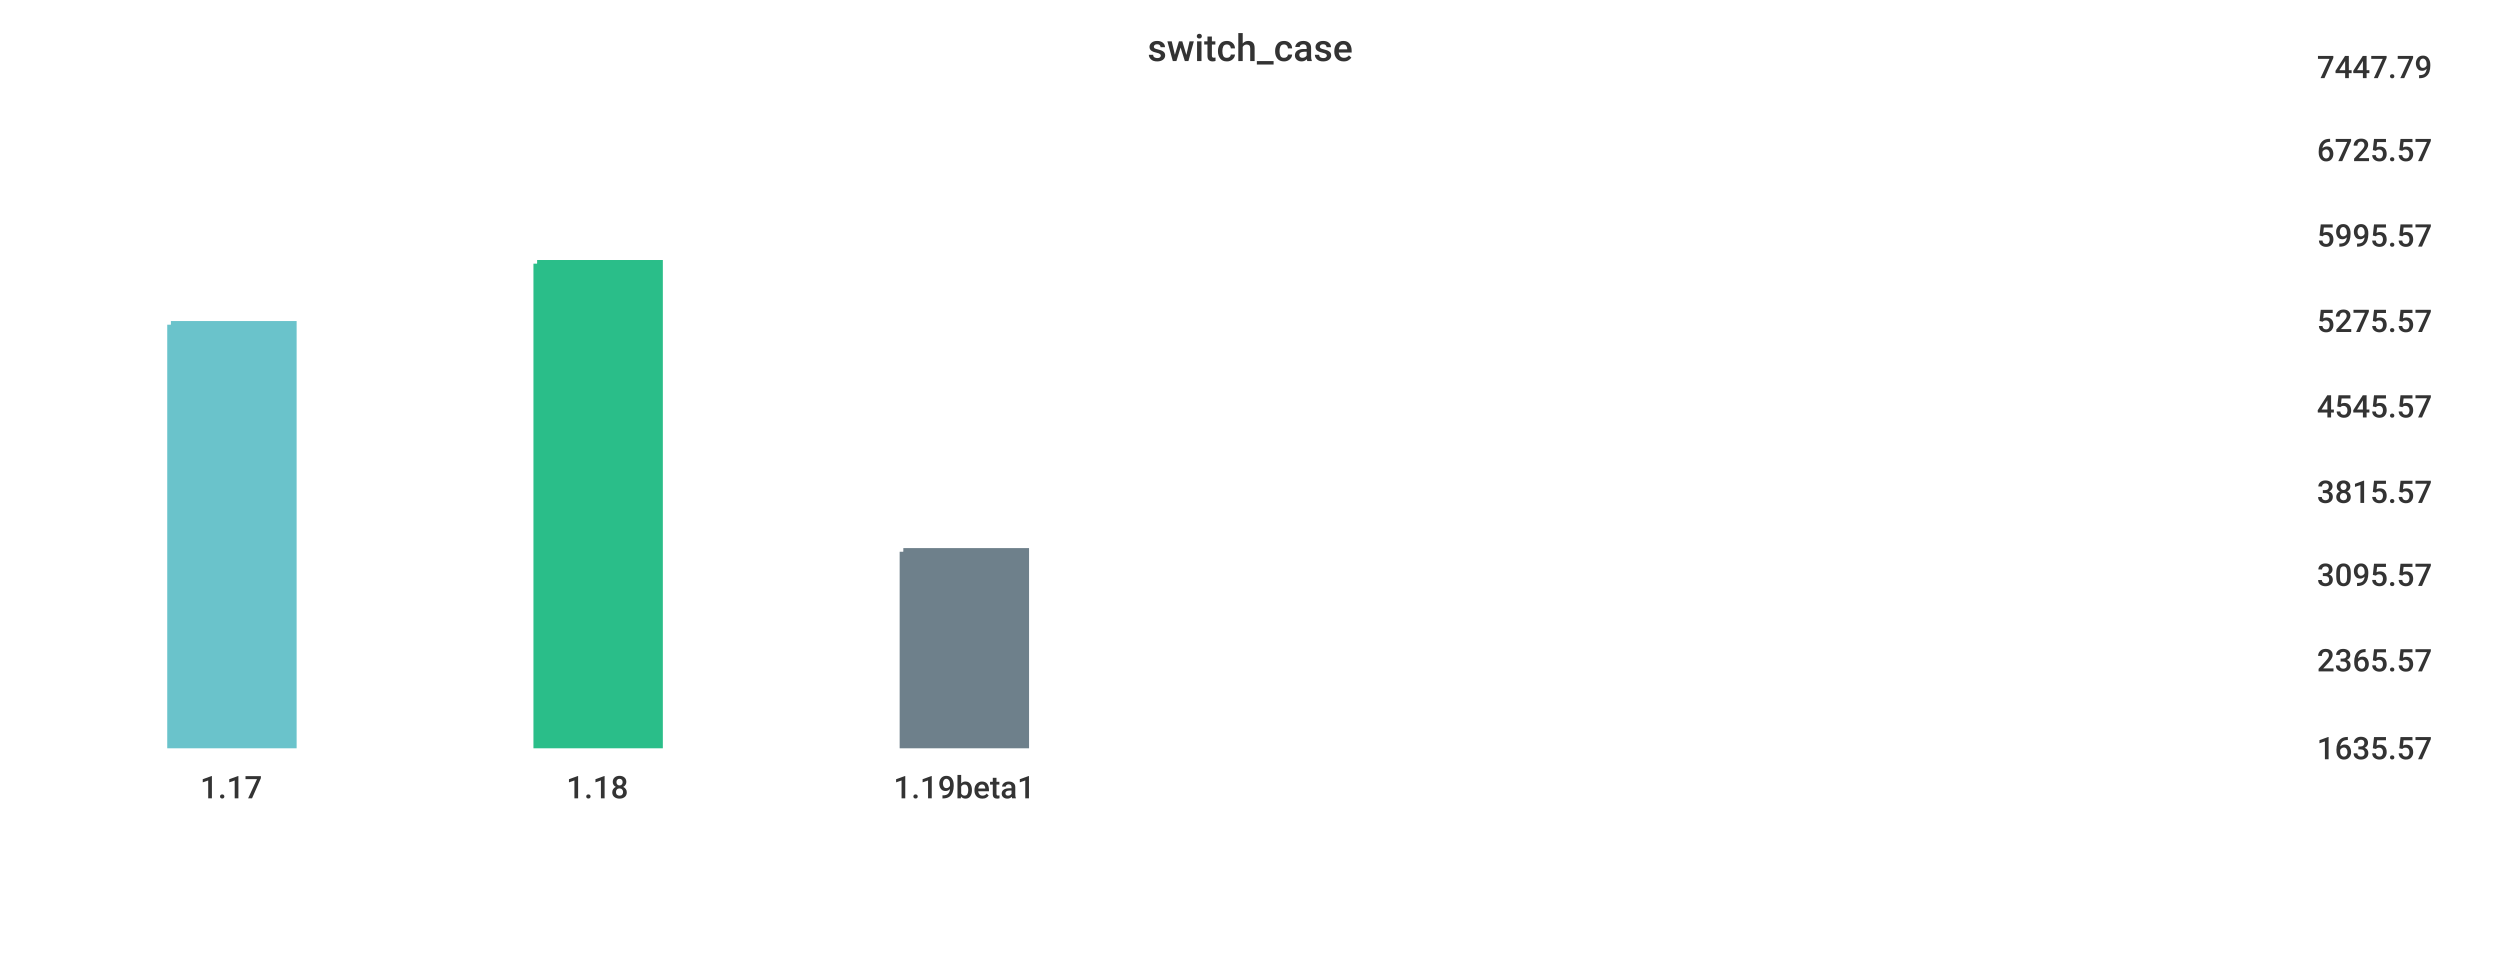
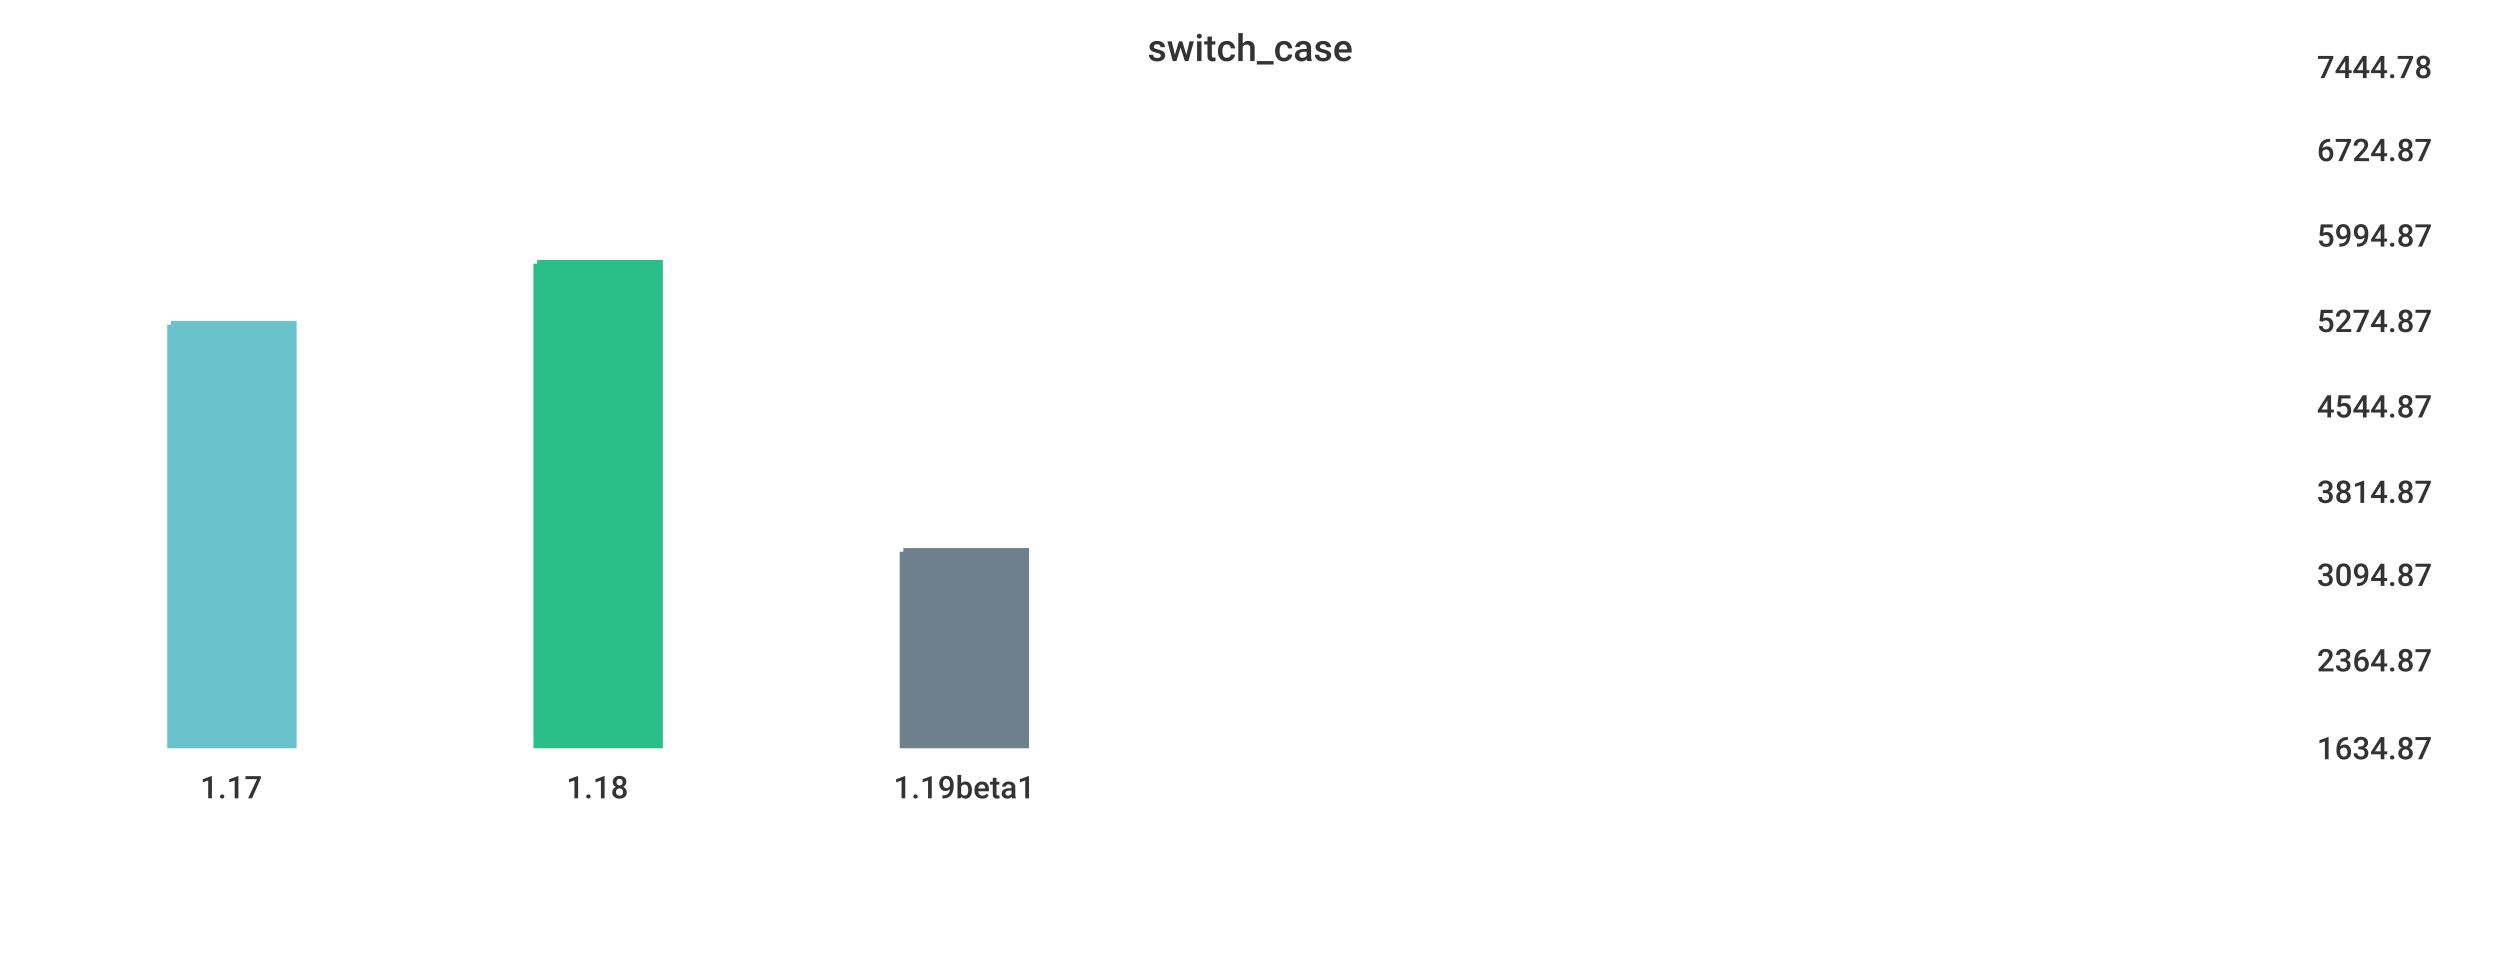
<svg xmlns="http://www.w3.org/2000/svg" width="1024" height="400">\n<path d="M 0 0 L 1024 0 L 1024 400 L 0 400 L 0 0" style="stroke-width:0;stroke:rgba(255,255,255,1.0);fill:rgba(255,255,255,1.0)" />
  <path d="M 20 26 L 934 26 L 934 305 L 20 305 L 20 26" style="stroke-width:0;stroke:rgba(255,255,255,1.0);fill:rgba(255,255,255,1.0)" />
  <path d="M 70 133 L 120 133 L 120 305 L 70 305 L 70 133" style="stroke-width:3;stroke:rgba(106,195,203,1.0);fill:rgba(106,195,203,1.0)" />
  <path d="M 220 108 L 270 108 L 270 305 L 220 305 L 220 108" style="stroke-width:3;stroke:rgba(42,190,137,1.0);fill:rgba(42,190,137,1.0)" />
  <path d="M 370 226 L 420 226 L 420 305 L 370 305 L 370 226" style="stroke-width:3;stroke:rgba(110,128,139,1.0);fill:rgba(110,128,139,1.0)" />
  <path d="M 20 305 L 934 305" style="stroke-width:0;stroke:rgba(51,51,51,1.0);fill:none" />
  <path d="M 20 305 L 20 310" style="stroke-width:0;stroke:rgba(51,51,51,1.0);fill:none" />
  <text x="82" y="327" style="stroke-width:0;stroke:none;fill:rgba(51,51,51,1.0);font-size:12.8px;font-family:'Roboto Medium',sans-serif">1.17</text>
  <path d="M 170 305 L 170 310" style="stroke-width:0;stroke:rgba(51,51,51,1.0);fill:none" />
  <text x="232" y="327" style="stroke-width:0;stroke:none;fill:rgba(51,51,51,1.0);font-size:12.8px;font-family:'Roboto Medium',sans-serif">1.18</text>
  <path d="M 320 305 L 320 310" style="stroke-width:0;stroke:rgba(51,51,51,1.0);fill:none" />
  <text x="366" y="327" style="stroke-width:0;stroke:none;fill:rgba(51,51,51,1.0);font-size:12.8px;font-family:'Roboto Medium',sans-serif">1.19beta1</text>
  <path d="M 934 26 L 934 305" style="stroke-width:0;stroke:rgba(51,51,51,1.0);fill:none" />
  <path d="M 934 305 L 939 305" style="stroke-width:0;stroke:rgba(51,51,51,1.0);fill:none" />
  <path d="M 934 305 L 939 305" style="stroke-width:0;stroke:rgba(51,51,51,1.0);fill:none" />
-   <text x="949" y="311" style="stroke-width:0;stroke:none;fill:rgba(51,51,51,1.0);font-size:12.8px;font-family:'Roboto Medium',sans-serif">1635.57</text>
+   <text x="949" y="311" style="stroke-width:0;stroke:none;fill:rgba(51,51,51,1.0);font-size:12.8px;font-family:'Roboto Medium',sans-serif">1634.87</text>
  <path d="M 934 269 L 939 269" style="stroke-width:0;stroke:rgba(51,51,51,1.0);fill:none" />
-   <text x="949" y="275" style="stroke-width:0;stroke:none;fill:rgba(51,51,51,1.0);font-size:12.8px;font-family:'Roboto Medium',sans-serif">2365.57</text>
+   <text x="949" y="275" style="stroke-width:0;stroke:none;fill:rgba(51,51,51,1.0);font-size:12.8px;font-family:'Roboto Medium',sans-serif">2364.87</text>
  <path d="M 934 234 L 939 234" style="stroke-width:0;stroke:rgba(51,51,51,1.0);fill:none" />
-   <text x="949" y="240" style="stroke-width:0;stroke:none;fill:rgba(51,51,51,1.0);font-size:12.8px;font-family:'Roboto Medium',sans-serif">3095.57</text>
+   <text x="949" y="240" style="stroke-width:0;stroke:none;fill:rgba(51,51,51,1.0);font-size:12.8px;font-family:'Roboto Medium',sans-serif">3094.87</text>
  <path d="M 934 200 L 939 200" style="stroke-width:0;stroke:rgba(51,51,51,1.0);fill:none" />
-   <text x="949" y="206" style="stroke-width:0;stroke:none;fill:rgba(51,51,51,1.0);font-size:12.8px;font-family:'Roboto Medium',sans-serif">3815.57</text>
+   <text x="949" y="206" style="stroke-width:0;stroke:none;fill:rgba(51,51,51,1.0);font-size:12.8px;font-family:'Roboto Medium',sans-serif">3814.87</text>
  <path d="M 934 165 L 939 165" style="stroke-width:0;stroke:rgba(51,51,51,1.0);fill:none" />
-   <text x="949" y="171" style="stroke-width:0;stroke:none;fill:rgba(51,51,51,1.0);font-size:12.8px;font-family:'Roboto Medium',sans-serif">4545.57</text>
+   <text x="949" y="171" style="stroke-width:0;stroke:none;fill:rgba(51,51,51,1.0);font-size:12.8px;font-family:'Roboto Medium',sans-serif">4544.87</text>
  <path d="M 934 130 L 939 130" style="stroke-width:0;stroke:rgba(51,51,51,1.0);fill:none" />
-   <text x="949" y="136" style="stroke-width:0;stroke:none;fill:rgba(51,51,51,1.0);font-size:12.8px;font-family:'Roboto Medium',sans-serif">5275.57</text>
+   <text x="949" y="136" style="stroke-width:0;stroke:none;fill:rgba(51,51,51,1.0);font-size:12.8px;font-family:'Roboto Medium',sans-serif">5274.87</text>
  <path d="M 934 95 L 939 95" style="stroke-width:0;stroke:rgba(51,51,51,1.0);fill:none" />
-   <text x="949" y="101" style="stroke-width:0;stroke:none;fill:rgba(51,51,51,1.0);font-size:12.8px;font-family:'Roboto Medium',sans-serif">5995.57</text>
+   <text x="949" y="101" style="stroke-width:0;stroke:none;fill:rgba(51,51,51,1.0);font-size:12.8px;font-family:'Roboto Medium',sans-serif">5994.87</text>
  <path d="M 934 60 L 939 60" style="stroke-width:0;stroke:rgba(51,51,51,1.0);fill:none" />
-   <text x="949" y="66" style="stroke-width:0;stroke:none;fill:rgba(51,51,51,1.0);font-size:12.8px;font-family:'Roboto Medium',sans-serif">6725.57</text>
+   <text x="949" y="66" style="stroke-width:0;stroke:none;fill:rgba(51,51,51,1.0);font-size:12.8px;font-family:'Roboto Medium',sans-serif">6724.87</text>
  <path d="M 934 26 L 939 26" style="stroke-width:0;stroke:rgba(51,51,51,1.0);fill:none" />
-   <text x="949" y="32" style="stroke-width:0;stroke:none;fill:rgba(51,51,51,1.0);font-size:12.8px;font-family:'Roboto Medium',sans-serif">7447.79</text>
+   <text x="949" y="32" style="stroke-width:0;stroke:none;fill:rgba(51,51,51,1.0);font-size:12.8px;font-family:'Roboto Medium',sans-serif">7444.78</text>
  <text x="470" y="25" style="stroke-width:0;stroke:none;fill:rgba(51,51,51,1.0);font-size:15.3px;font-family:'Roboto Medium',sans-serif">switch_case</text>
</svg>
